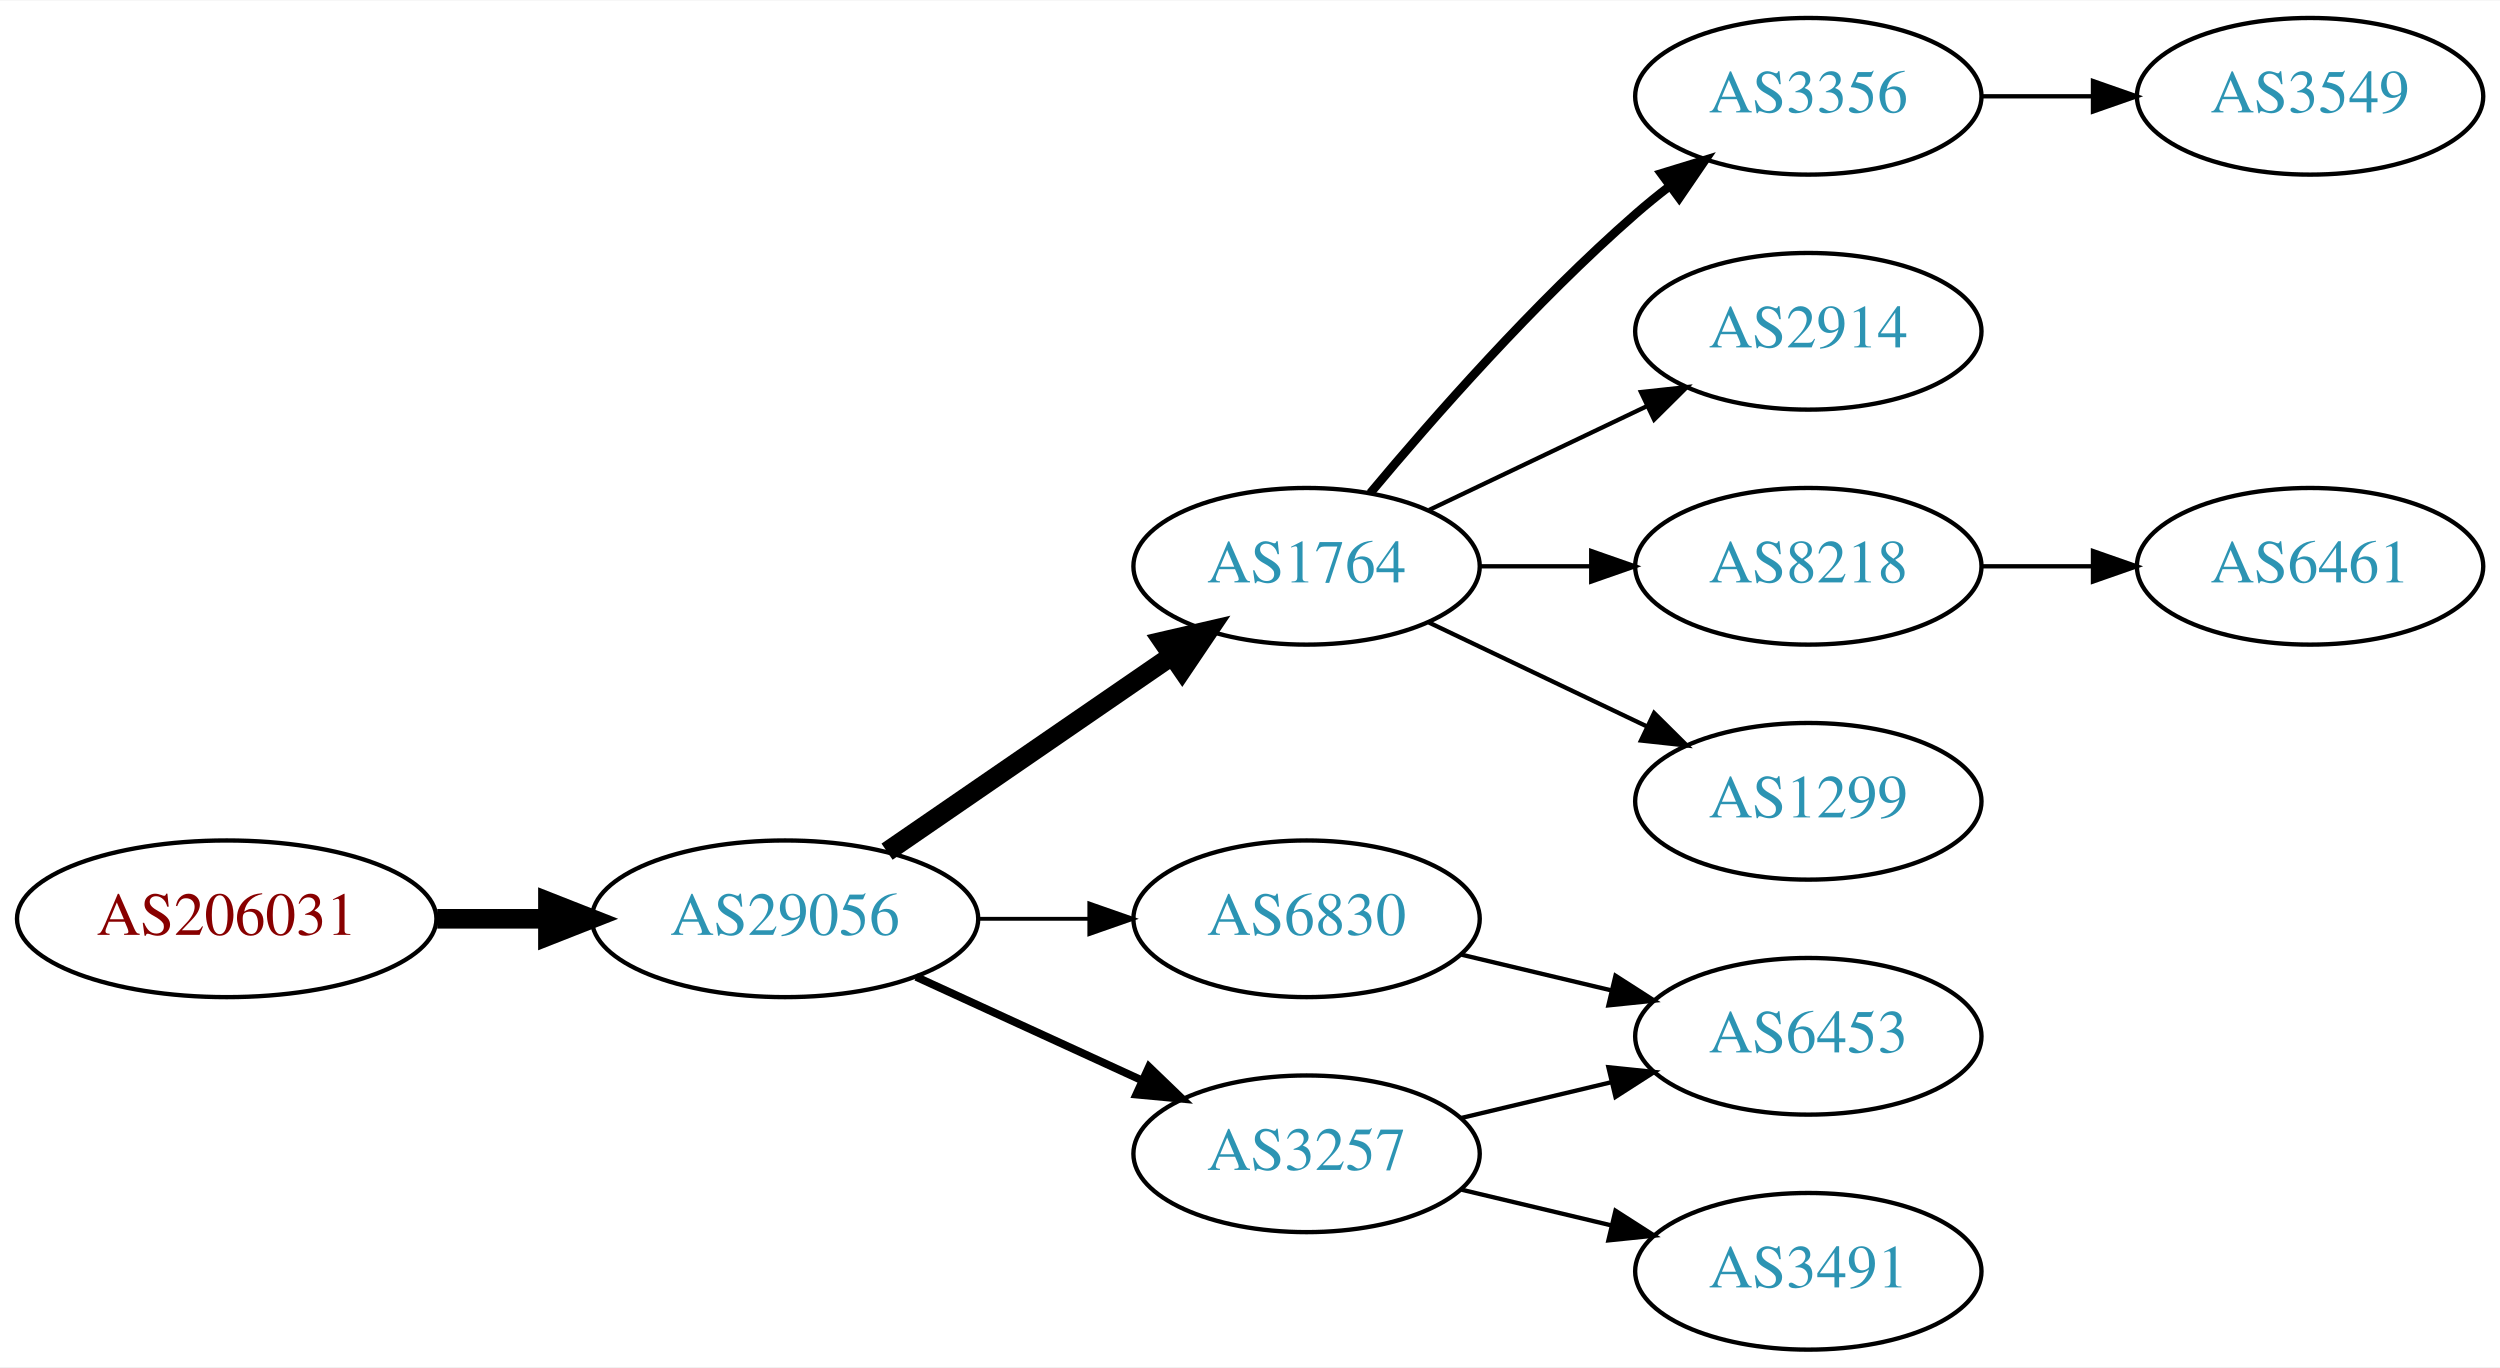
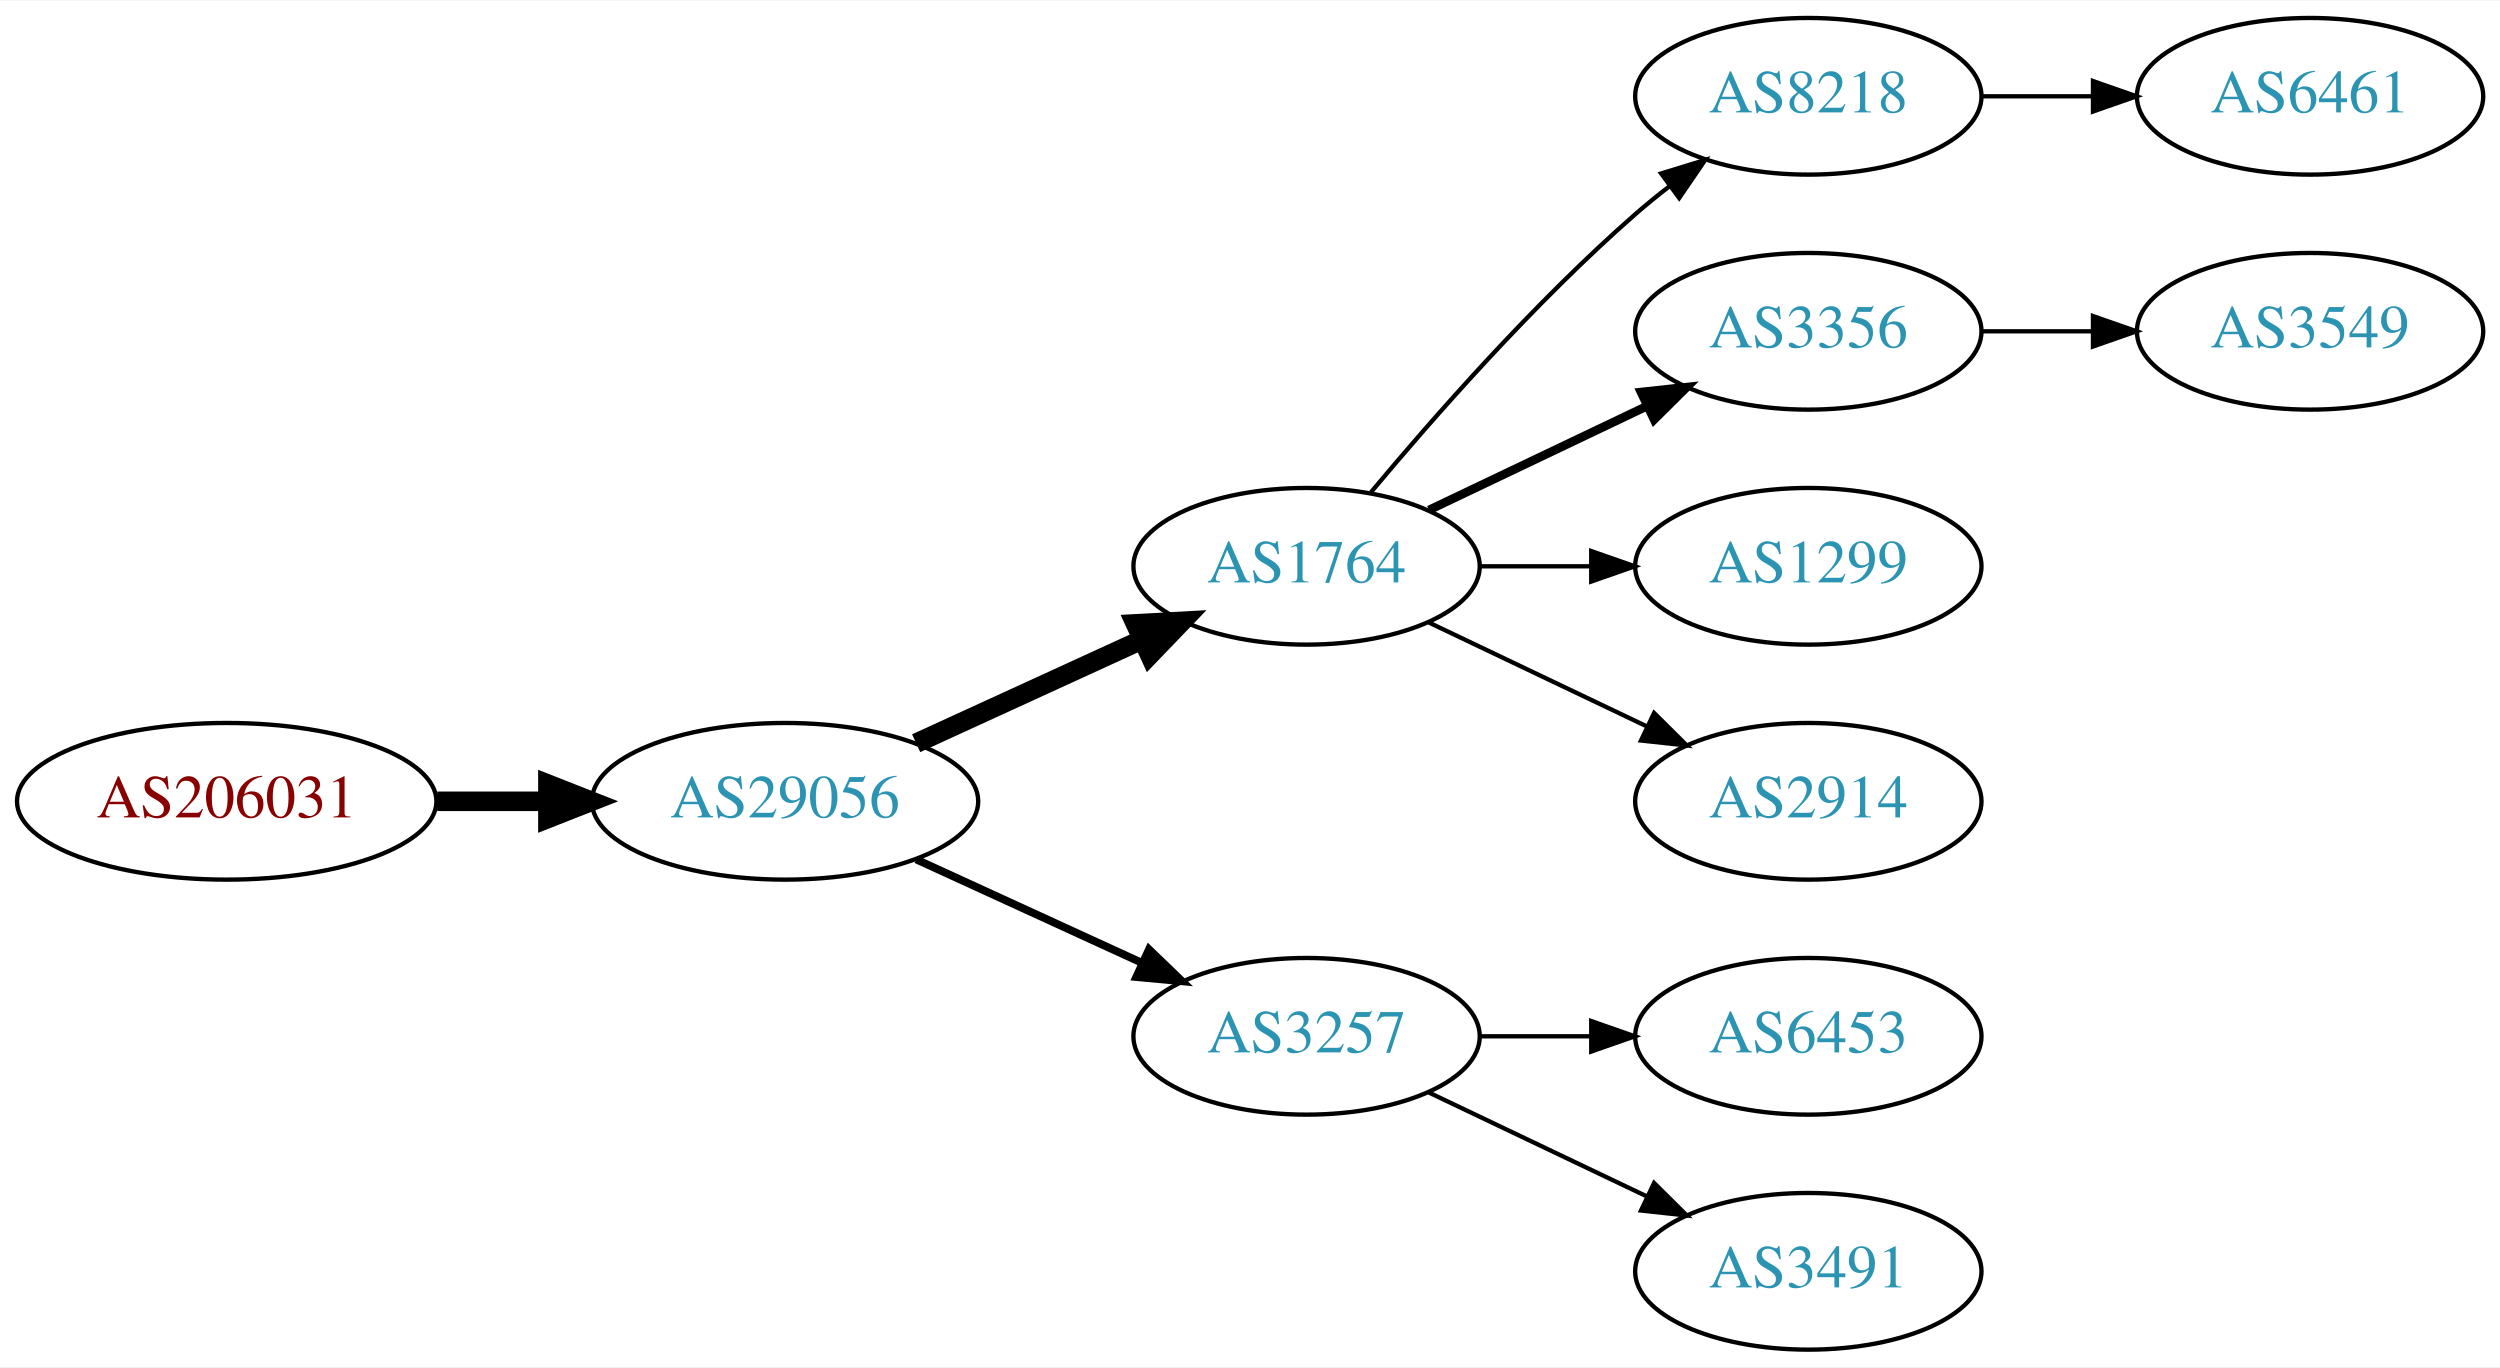
<svg xmlns="http://www.w3.org/2000/svg" xmlns:xlink="http://www.w3.org/1999/xlink" width="574pt" height="314pt" viewBox="0.00 0.00 574.46 314.00">
  <g id="graph0" class="graph" transform="scale(1 1) rotate(0) translate(4 310)">
    <polygon fill="white" stroke="none" points="-4,4 -4,-310 570.463,-310 570.463,4 -4,4" />
    <g id="node1" class="node">
      <g id="a_node1">
        <a xlink:href="/asn/206031" xlink:title="AS206031 ~ KNAPP System Integration GmbH [AT]">
-           <ellipse fill="#ffffff" stroke="black" cx="48.096" cy="-99" rx="48.192" ry="18" />
-           <text text-anchor="middle" x="48.096" y="-95.3" font-family="Times,serif" font-size="14.00" fill="#880000">AS206031</text>
+           <ellipse fill="#ffffff" stroke="black" cx="48.096" cy="-126" rx="48.192" ry="18" />
+           <text text-anchor="middle" x="48.096" y="-122.3" font-family="Times,serif" font-size="14.00" fill="#880000">AS206031</text>
        </a>
      </g>
    </g>
    <g id="node2" class="node">
      <g id="a_node2">
        <a xlink:href="/asn/29056" xlink:title="AS29056 ~ Citycom Telekommunikation GmbH [AT]">
-           <ellipse fill="#ffffff" stroke="black" cx="176.388" cy="-99" rx="44.393" ry="18" />
-           <text text-anchor="middle" x="176.388" y="-95.3" font-family="Times,serif" font-size="14.00" fill="#2c94b3">AS29056</text>
+           <ellipse fill="#ffffff" stroke="black" cx="176.388" cy="-126" rx="44.393" ry="18" />
+           <text text-anchor="middle" x="176.388" y="-122.3" font-family="Times,serif" font-size="14.00" fill="#2c94b3">AS29056</text>
        </a>
      </g>
    </g>
    <g id="edge1" class="edge">
-       <path fill="none" stroke="black" stroke-width="4.5" d="M96.481,-99C104.742,-99 113.386,-99 121.799,-99" />
-       <polygon fill="black" stroke="black" stroke-width="4.5" points="121.904,-102.938 131.904,-99 121.904,-95.063 121.904,-102.938" />
+       <path fill="none" stroke="black" stroke-width="4.5" d="M96.481,-126C104.742,-126 113.386,-126 121.799,-126" />
+       <polygon fill="black" stroke="black" stroke-width="4.5" points="121.904,-129.938 131.904,-126 121.904,-122.063 121.904,-129.938" />
    </g>
    <g id="node3" class="node">
      <g id="a_node3">
        <a xlink:href="/asn/1764" xlink:title="AS1764 ~ NEXTLAYER-AS [AT]">
          <ellipse fill="#ffffff" stroke="black" cx="296.23" cy="-180" rx="39.794" ry="18" />
          <text text-anchor="middle" x="296.23" y="-176.3" font-family="Times,serif" font-size="14.00" fill="#2c94b3">AS1764</text>
        </a>
      </g>
    </g>
    <g id="edge2" class="edge">
-       <path fill="none" stroke="black" stroke-width="4.5" d="M199.83,-114.426C218.412,-127.198 244.972,-145.455 265.352,-159.463" />
-       <polygon fill="black" stroke="black" stroke-width="4.5" points="263.195,-162.758 273.666,-165.178 267.656,-156.269 263.195,-162.758" />
+       <path fill="none" stroke="black" stroke-width="4.5" d="M206.517,-139.348C222.128,-146.502 241.526,-155.391 258.198,-163.03" />
+       <polygon fill="black" stroke="black" stroke-width="4.5" points="256.919,-166.775 267.65,-167.362 260.199,-159.616 256.919,-166.775" />
    </g>
    <g id="node4" class="node">
      <g id="a_node4">
        <a xlink:href="/asn/3257" xlink:title="AS3257 ~ GTT [DE]">
-           <ellipse fill="#ffffff" stroke="black" cx="296.23" cy="-45" rx="39.794" ry="18" />
-           <text text-anchor="middle" x="296.23" y="-41.3" font-family="Times,serif" font-size="14.00" fill="#2c94b3">AS3257</text>
+           <ellipse fill="#ffffff" stroke="black" cx="296.23" cy="-72" rx="39.794" ry="18" />
+           <text text-anchor="middle" x="296.23" y="-68.3" font-family="Times,serif" font-size="14.00" fill="#2c94b3">AS3257</text>
        </a>
      </g>
    </g>
    <g id="edge3" class="edge">
-       <path fill="none" stroke="black" stroke-width="1.8" d="M206.517,-85.652C222.128,-78.498 241.526,-69.609 258.198,-61.969" />
-       <polygon fill="black" stroke="black" stroke-width="1.8" points="260.017,-64.986 267.65,-57.638 257.101,-58.622 260.017,-64.986" />
+       <path fill="none" stroke="black" stroke-width="1.8" d="M206.517,-112.652C222.128,-105.498 241.526,-96.609 258.198,-88.969" />
+       <polygon fill="black" stroke="black" stroke-width="1.8" points="260.017,-91.986 267.65,-84.638 257.101,-85.622 260.017,-91.986" />
    </g>
    <g id="node5" class="node">
      <g id="a_node5">
-         <a xlink:href="/asn/6830" xlink:title="AS6830 ~ LGI-UPC [AT]">
-           <ellipse fill="#ffffff" stroke="black" cx="296.23" cy="-99" rx="39.794" ry="18" />
-           <text text-anchor="middle" x="296.23" y="-95.3" font-family="Times,serif" font-size="14.00" fill="#2c94b3">AS6830</text>
+         <a xlink:href="/asn/8218" xlink:title="AS8218 ~ legacy Neotelecoms [FR]">
+           <ellipse fill="#ffffff" stroke="black" cx="411.523" cy="-288" rx="39.794" ry="18" />
+           <text text-anchor="middle" x="411.523" y="-284.3" font-family="Times,serif" font-size="14.00" fill="#2c94b3">AS8218</text>
        </a>
      </g>
    </g>
    <g id="edge4" class="edge">
-       <path fill="none" stroke="black" stroke-width="0.9" d="M220.599,-99C228.911,-99 237.674,-99 246.156,-99" />
-       <polygon fill="black" stroke="black" stroke-width="0.9" points="246.315,-102.5 256.315,-99 246.315,-95.5 246.315,-102.5" />
+       <path fill="none" stroke="black" d="M310.86,-196.817C325.143,-213.929 348.689,-240.745 371.877,-261 374.342,-263.154 376.981,-265.294 379.678,-267.372" />
+       <polygon fill="black" stroke="black" points="377.703,-270.264 387.832,-273.37 381.851,-264.625 377.703,-270.264" />
    </g>
    <g id="node6" class="node">
      <g id="a_node6">
        <a xlink:href="/asn/3356" xlink:title="AS3356 ~ Level 3 Parent, LLC [US]">
-           <ellipse fill="#ffffff" stroke="black" cx="411.523" cy="-288" rx="39.794" ry="18" />
-           <text text-anchor="middle" x="411.523" y="-284.3" font-family="Times,serif" font-size="14.00" fill="#2c94b3">AS3356</text>
+           <ellipse fill="#ffffff" stroke="black" cx="411.523" cy="-234" rx="39.794" ry="18" />
+           <text text-anchor="middle" x="411.523" y="-230.3" font-family="Times,serif" font-size="14.00" fill="#2c94b3">AS3356</text>
        </a>
      </g>
    </g>
    <g id="edge5" class="edge">
-       <path fill="none" stroke="black" stroke-width="2" d="M310.86,-196.817C325.143,-213.929 348.689,-240.745 371.877,-261 374.342,-263.154 376.981,-265.294 379.678,-267.372" />
-       <polygon fill="black" stroke="black" stroke-width="2" points="377.703,-270.264 387.832,-273.37 381.851,-264.625 377.703,-270.264" />
+       <path fill="none" stroke="black" stroke-width="2" d="M324.367,-192.934C339.361,-200.081 358.182,-209.052 374.405,-216.785" />
+       <polygon fill="black" stroke="black" stroke-width="2" points="373.075,-220.028 383.608,-221.171 376.087,-213.709 373.075,-220.028" />
    </g>
    <g id="node7" class="node">
      <g id="a_node7">
-         <a xlink:href="/asn/2914" xlink:title="AS2914 ~ NTT America, Inc. [US]">
-           <ellipse fill="#ffffff" stroke="black" cx="411.523" cy="-234" rx="39.794" ry="18" />
-           <text text-anchor="middle" x="411.523" y="-230.3" font-family="Times,serif" font-size="14.00" fill="#2c94b3">AS2914</text>
+         <a xlink:href="/asn/1299" xlink:title="AS1299 ~ Telia Carrier [EU]">
+           <ellipse fill="#ffffff" stroke="black" cx="411.523" cy="-180" rx="39.794" ry="18" />
+           <text text-anchor="middle" x="411.523" y="-176.3" font-family="Times,serif" font-size="14.00" fill="#2c94b3">AS1299</text>
        </a>
      </g>
    </g>
    <g id="edge6" class="edge">
-       <path fill="none" stroke="black" d="M324.367,-192.934C339.361,-200.081 358.182,-209.052 374.405,-216.785" />
-       <polygon fill="black" stroke="black" points="373.075,-220.028 383.608,-221.171 376.087,-213.709 373.075,-220.028" />
+       <path fill="none" stroke="black" d="M335.902,-180C344.105,-180 352.869,-180 361.401,-180" />
+       <polygon fill="black" stroke="black" points="361.641,-183.5 371.641,-180 361.641,-176.5 361.641,-183.5" />
    </g>
    <g id="node8" class="node">
      <g id="a_node8">
-         <a xlink:href="/asn/8218" xlink:title="AS8218 ~ legacy Neotelecoms [FR]">
-           <ellipse fill="#ffffff" stroke="black" cx="411.523" cy="-180" rx="39.794" ry="18" />
-           <text text-anchor="middle" x="411.523" y="-176.3" font-family="Times,serif" font-size="14.00" fill="#2c94b3">AS8218</text>
+         <a xlink:href="/asn/2914" xlink:title="AS2914 ~ NTT America, Inc. [US]">
+           <ellipse fill="#ffffff" stroke="black" cx="411.523" cy="-126" rx="39.794" ry="18" />
+           <text text-anchor="middle" x="411.523" y="-122.3" font-family="Times,serif" font-size="14.00" fill="#2c94b3">AS2914</text>
        </a>
      </g>
    </g>
    <g id="edge7" class="edge">
-       <path fill="none" stroke="black" d="M335.902,-180C344.105,-180 352.869,-180 361.401,-180" />
-       <polygon fill="black" stroke="black" points="361.641,-183.5 371.641,-180 361.641,-176.5 361.641,-183.5" />
-     </g>
-     <g id="node9" class="node">
-       <g id="a_node9">
-         <a xlink:href="/asn/1299" xlink:title="AS1299 ~ Telia Carrier [EU]">
-           <ellipse fill="#ffffff" stroke="black" cx="411.523" cy="-126" rx="39.794" ry="18" />
-           <text text-anchor="middle" x="411.523" y="-122.3" font-family="Times,serif" font-size="14.00" fill="#2c94b3">AS1299</text>
-         </a>
-       </g>
-     </g>
-     <g id="edge8" class="edge">
      <path fill="none" stroke="black" d="M324.367,-167.066C339.361,-159.919 358.182,-150.948 374.405,-143.215" />
      <polygon fill="black" stroke="black" points="376.087,-146.291 383.608,-138.829 373.075,-139.972 376.087,-146.291" />
    </g>
    <g id="node11" class="node">
      <g id="a_node11">
        <a xlink:href="/asn/6453" xlink:title="AS6453 ~ TATA COMMUNICATIONS (AMERICA) INC [US]">
          <ellipse fill="#ffffff" stroke="black" cx="411.523" cy="-72" rx="39.794" ry="18" />
          <text text-anchor="middle" x="411.523" y="-68.3" font-family="Times,serif" font-size="14.00" fill="#2c94b3">AS6453</text>
        </a>
      </g>
    </g>
    <g id="edge10" class="edge">
-       <path fill="none" stroke="black" d="M331.837,-53.248C342.709,-55.838 354.863,-58.735 366.305,-61.462" />
-       <polygon fill="black" stroke="black" points="365.589,-64.889 376.128,-63.803 367.212,-58.08 365.589,-64.889" />
+       <path fill="none" stroke="black" d="M335.902,-72C344.105,-72 352.869,-72 361.401,-72" />
+       <polygon fill="black" stroke="black" points="361.641,-75.5 371.641,-72 361.641,-68.5 361.641,-75.5" />
    </g>
    <g id="node12" class="node">
      <g id="a_node12">
        <a xlink:href="/asn/3491" xlink:title="AS3491 ~ PCCW Global, Inc. [US]">
          <ellipse fill="#ffffff" stroke="black" cx="411.523" cy="-18" rx="39.794" ry="18" />
          <text text-anchor="middle" x="411.523" y="-14.3" font-family="Times,serif" font-size="14.00" fill="#2c94b3">AS3491</text>
        </a>
      </g>
    </g>
    <g id="edge11" class="edge">
-       <path fill="none" stroke="black" d="M331.837,-36.752C342.709,-34.162 354.863,-31.265 366.305,-28.538" />
-       <polygon fill="black" stroke="black" points="367.212,-31.92 376.128,-26.197 365.589,-25.111 367.212,-31.92" />
+       <path fill="none" stroke="black" d="M324.367,-59.066C339.361,-51.919 358.182,-42.948 374.405,-35.215" />
+       <polygon fill="black" stroke="black" points="376.087,-38.291 383.608,-30.829 373.075,-31.972 376.087,-38.291" />
    </g>
-     <g id="edge12" class="edge">
-       <path fill="none" stroke="black" d="M331.837,-90.752C342.709,-88.162 354.863,-85.265 366.305,-82.538" />
-       <polygon fill="black" stroke="black" points="367.212,-85.92 376.128,-80.197 365.589,-79.111 367.212,-85.92" />
+     <g id="node9" class="node">
+       <g id="a_node9">
+         <a xlink:href="/asn/6461" xlink:title="AS6461 ~ Zayo Bandwidth [US]">
+           <ellipse fill="#ffffff" stroke="black" cx="526.816" cy="-288" rx="39.794" ry="18" />
+           <text text-anchor="middle" x="526.816" y="-284.3" font-family="Times,serif" font-size="14.00" fill="#2c94b3">AS6461</text>
+         </a>
+       </g>
+     </g>
+     <g id="edge8" class="edge">
+       <path fill="none" stroke="black" d="M451.195,-288C459.398,-288 468.162,-288 476.694,-288" />
+       <polygon fill="black" stroke="black" points="476.934,-291.5 486.934,-288 476.933,-284.5 476.934,-291.5" />
    </g>
    <g id="node10" class="node">
      <g id="a_node10">
        <a xlink:href="/asn/3549" xlink:title="AS3549 ~ Level 3 Parent, LLC [US]">
-           <ellipse fill="#ffffff" stroke="black" cx="526.816" cy="-288" rx="39.794" ry="18" />
-           <text text-anchor="middle" x="526.816" y="-284.3" font-family="Times,serif" font-size="14.00" fill="#2c94b3">AS3549</text>
+           <ellipse fill="#ffffff" stroke="black" cx="526.816" cy="-234" rx="39.794" ry="18" />
+           <text text-anchor="middle" x="526.816" y="-230.3" font-family="Times,serif" font-size="14.00" fill="#2c94b3">AS3549</text>
        </a>
      </g>
    </g>
    <g id="edge9" class="edge">
-       <path fill="none" stroke="black" d="M451.195,-288C459.398,-288 468.162,-288 476.694,-288" />
-       <polygon fill="black" stroke="black" points="476.934,-291.5 486.934,-288 476.933,-284.5 476.934,-291.5" />
-     </g>
-     <g id="node13" class="node">
-       <g id="a_node13">
-         <a xlink:href="/asn/6461" xlink:title="AS6461 ~ Zayo Bandwidth [US]">
-           <ellipse fill="#ffffff" stroke="black" cx="526.816" cy="-180" rx="39.794" ry="18" />
-           <text text-anchor="middle" x="526.816" y="-176.3" font-family="Times,serif" font-size="14.00" fill="#2c94b3">AS6461</text>
-         </a>
-       </g>
-     </g>
-     <g id="edge13" class="edge">
-       <path fill="none" stroke="black" d="M451.195,-180C459.398,-180 468.162,-180 476.694,-180" />
-       <polygon fill="black" stroke="black" points="476.934,-183.5 486.934,-180 476.933,-176.5 476.934,-183.5" />
+       <path fill="none" stroke="black" d="M451.195,-234C459.398,-234 468.162,-234 476.694,-234" />
+       <polygon fill="black" stroke="black" points="476.934,-237.5 486.934,-234 476.933,-230.5 476.934,-237.5" />
    </g>
  </g>
</svg>
